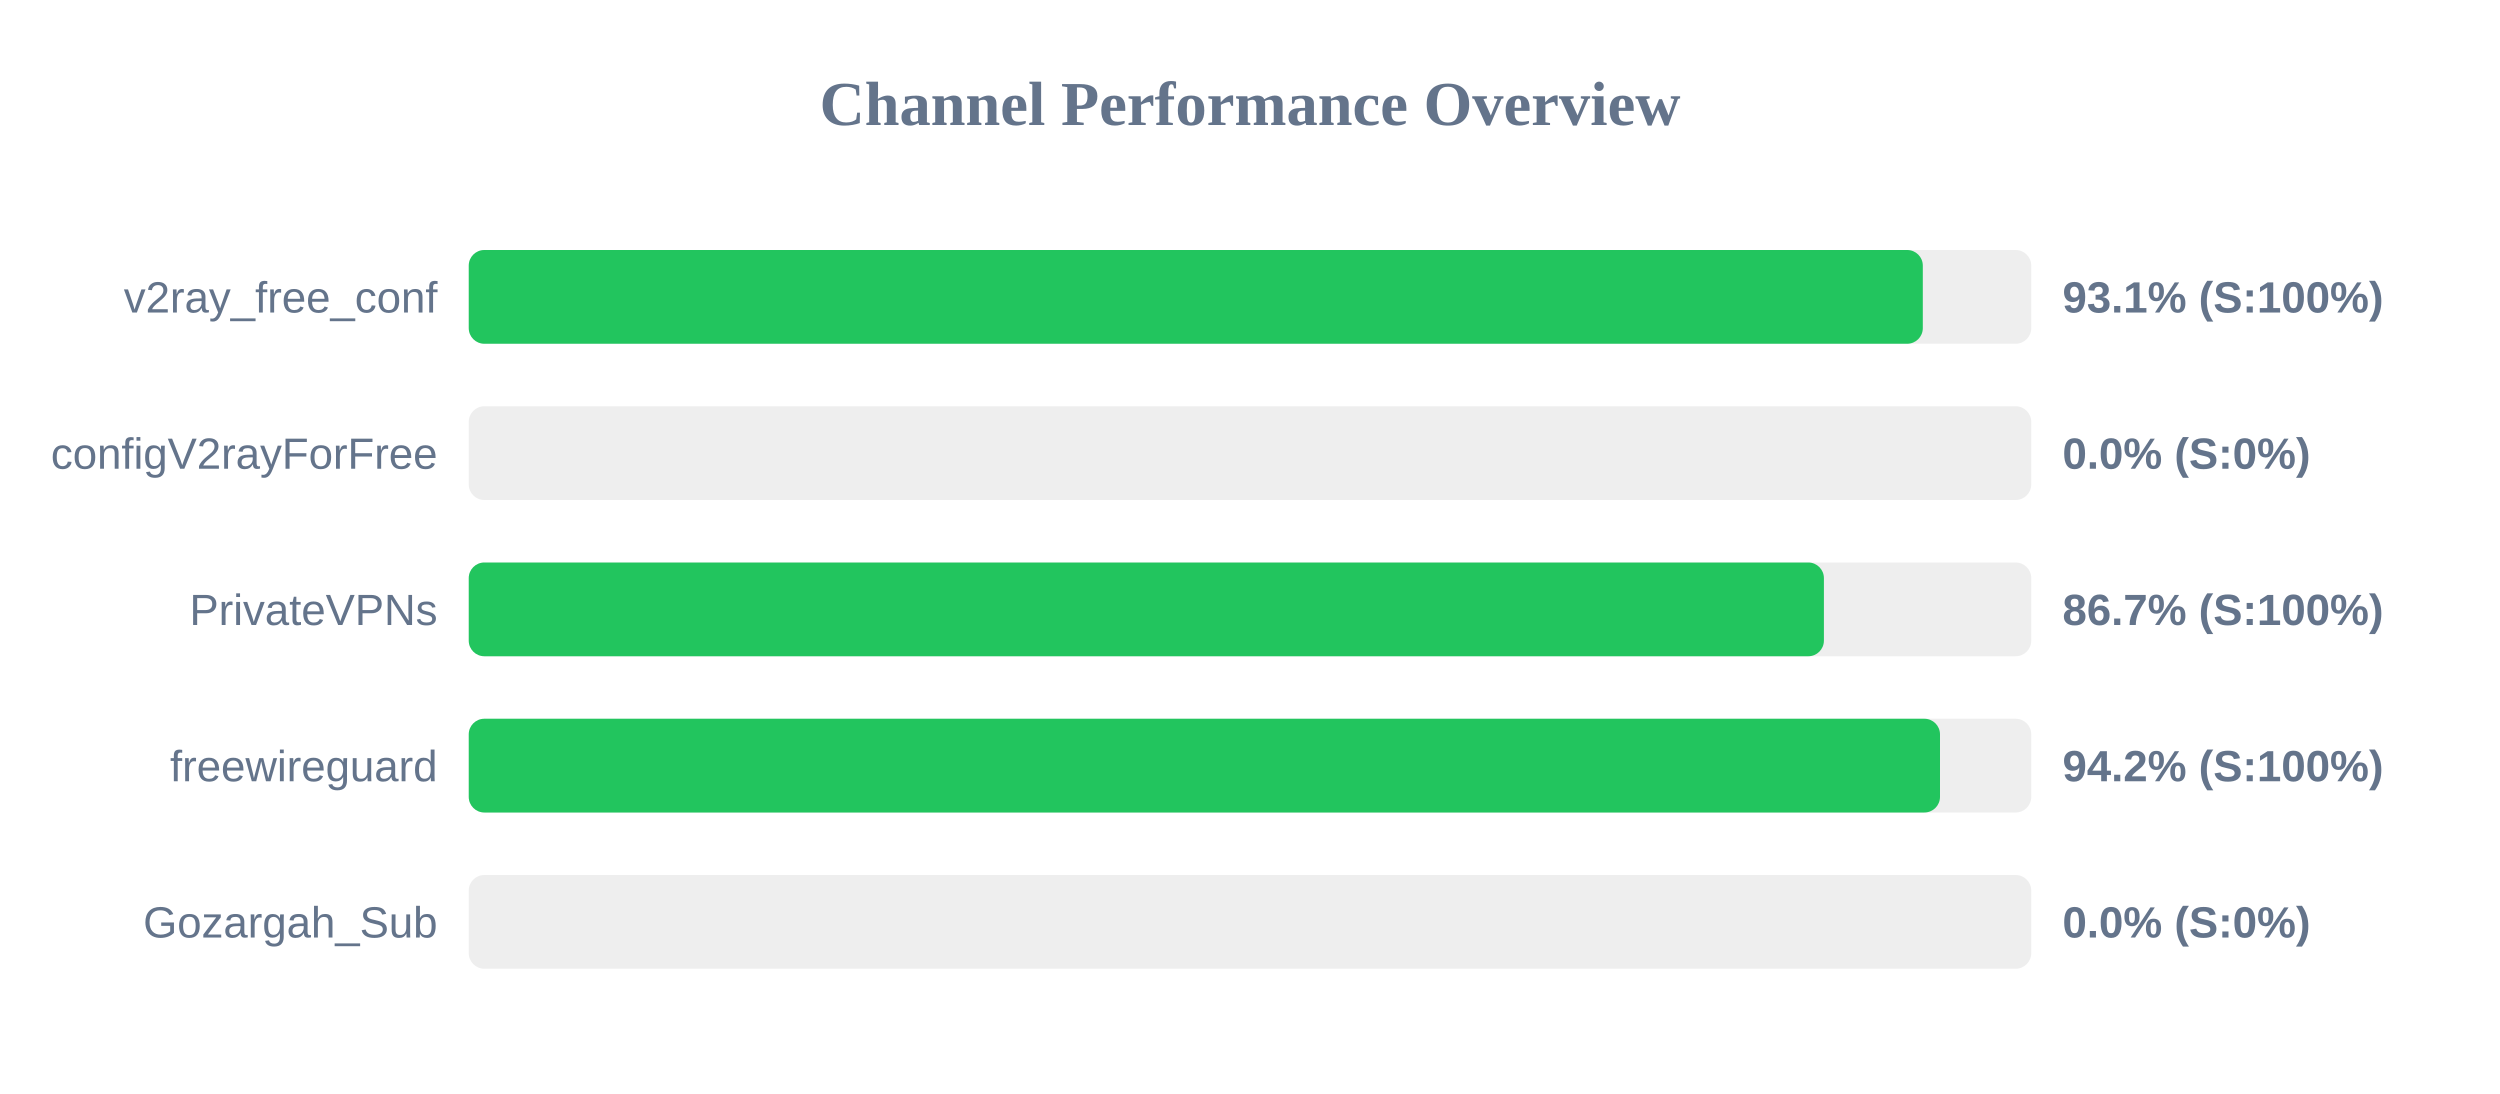
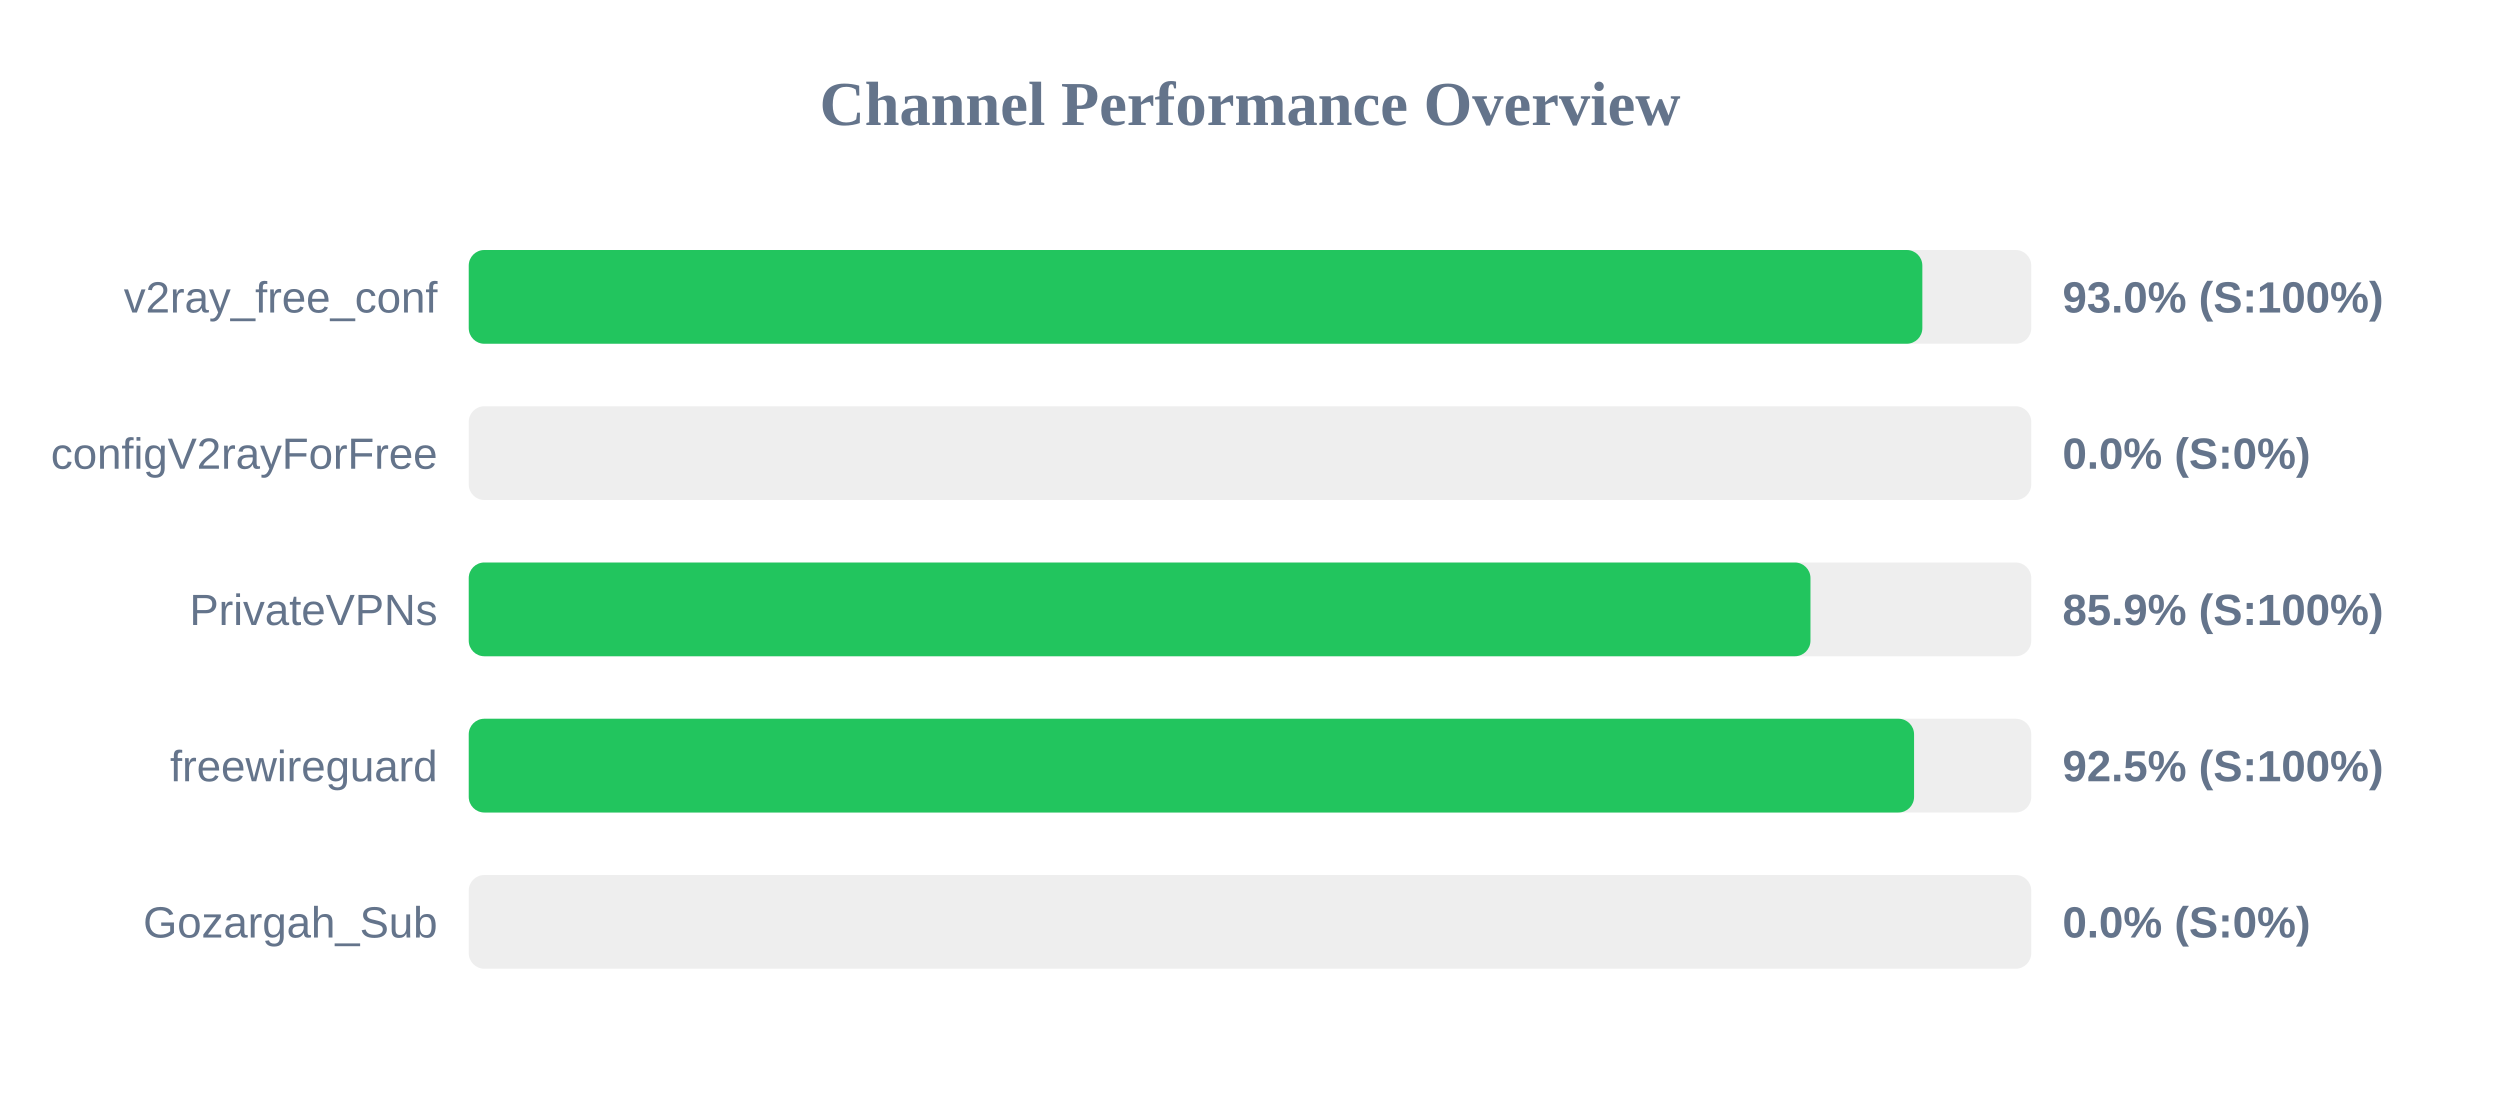
<svg xmlns="http://www.w3.org/2000/svg" width="800" height="350" version="1.1">
  <style>
        .row { font: 14px Arial; fill: #64748b; }
        .score { font: bold 14px Arial; fill: #64748b; }
    </style>
  <text x="400" y="40" text-anchor="middle" font-size="20px" font-weight="bold" fill="#64748b">Channel Performance Overview</text>
  <rect x="150" y="80" width="500" height="30" fill="#eee" rx="5" />
-   <rect x="150" y="80" width="465.3" height="30" fill="#22c55e" rx="5" />
+   <rect x="150" y="80" width="465.15" height="30" fill="#22c55e" rx="5" />
  <text x="140" y="100" text-anchor="end" class="row">v2ray_free_conf</text>
-   <text x="660" y="100" text-anchor="start" class="score">93.1% (S:100%)</text>
+   <text x="660" y="100" text-anchor="start" class="score">93.0% (S:100%)</text>
  <rect x="150" y="130" width="500" height="30" fill="#eee" rx="5" />
  <rect x="150" y="130" width="0.0" height="30" fill="#ef4444" rx="5" />
  <text x="140" y="150" text-anchor="end" class="row">configV2rayForFree</text>
  <text x="660" y="150" text-anchor="start" class="score">0.0% (S:0%)</text>
  <rect x="150" y="180" width="500" height="30" fill="#eee" rx="5" />
-   <rect x="150" y="180" width="433.65" height="30" fill="#22c55e" rx="5" />
+   <rect x="150" y="180" width="429.35" height="30" fill="#22c55e" rx="5" />
  <text x="140" y="200" text-anchor="end" class="row">PrivateVPNs</text>
-   <text x="660" y="200" text-anchor="start" class="score">86.7% (S:100%)</text>
+   <text x="660" y="200" text-anchor="start" class="score">85.9% (S:100%)</text>
  <rect x="150" y="230" width="500" height="30" fill="#eee" rx="5" />
-   <rect x="150" y="230" width="470.8" height="30" fill="#22c55e" rx="5" />
+   <rect x="150" y="230" width="462.5" height="30" fill="#22c55e" rx="5" />
  <text x="140" y="250" text-anchor="end" class="row">freewireguard</text>
-   <text x="660" y="250" text-anchor="start" class="score">94.2% (S:100%)</text>
+   <text x="660" y="250" text-anchor="start" class="score">92.5% (S:100%)</text>
  <rect x="150" y="280" width="500" height="30" fill="#eee" rx="5" />
  <rect x="150" y="280" width="0.0" height="30" fill="#ef4444" rx="5" />
  <text x="140" y="300" text-anchor="end" class="row">Gozargah_Sub</text>
  <text x="660" y="300" text-anchor="start" class="score">0.0% (S:0%)</text>
</svg>
